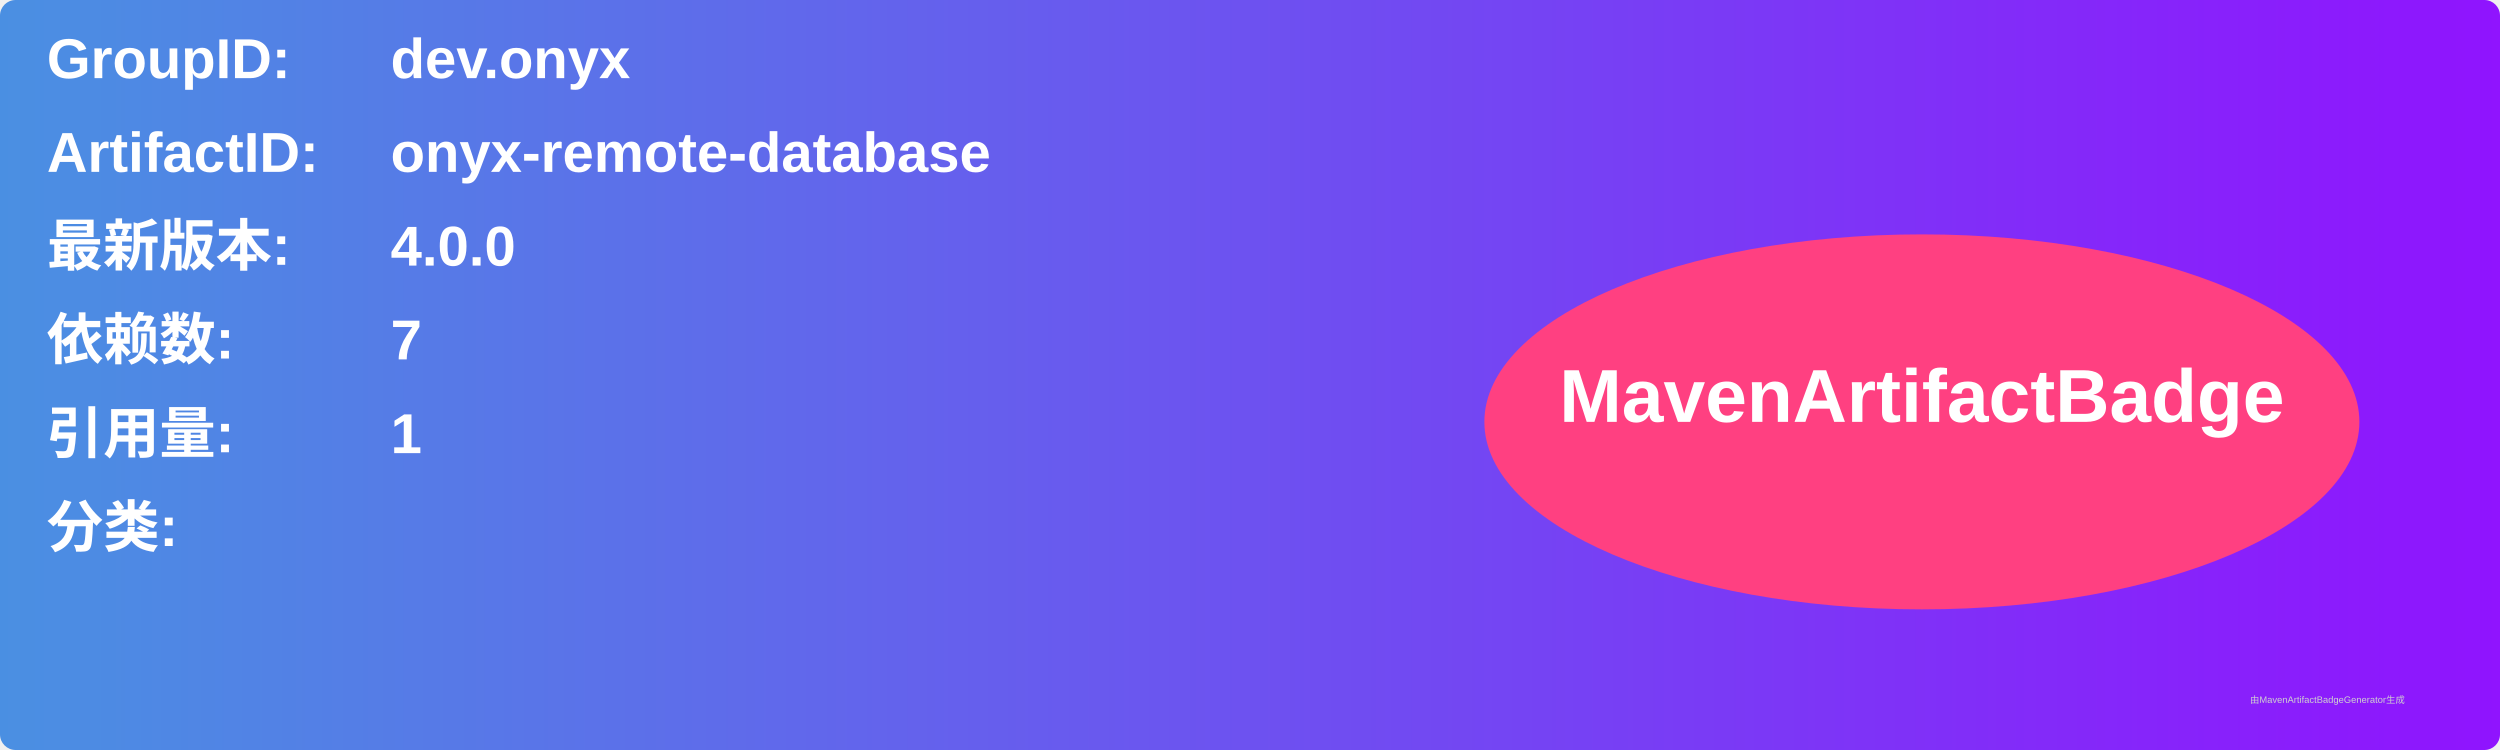
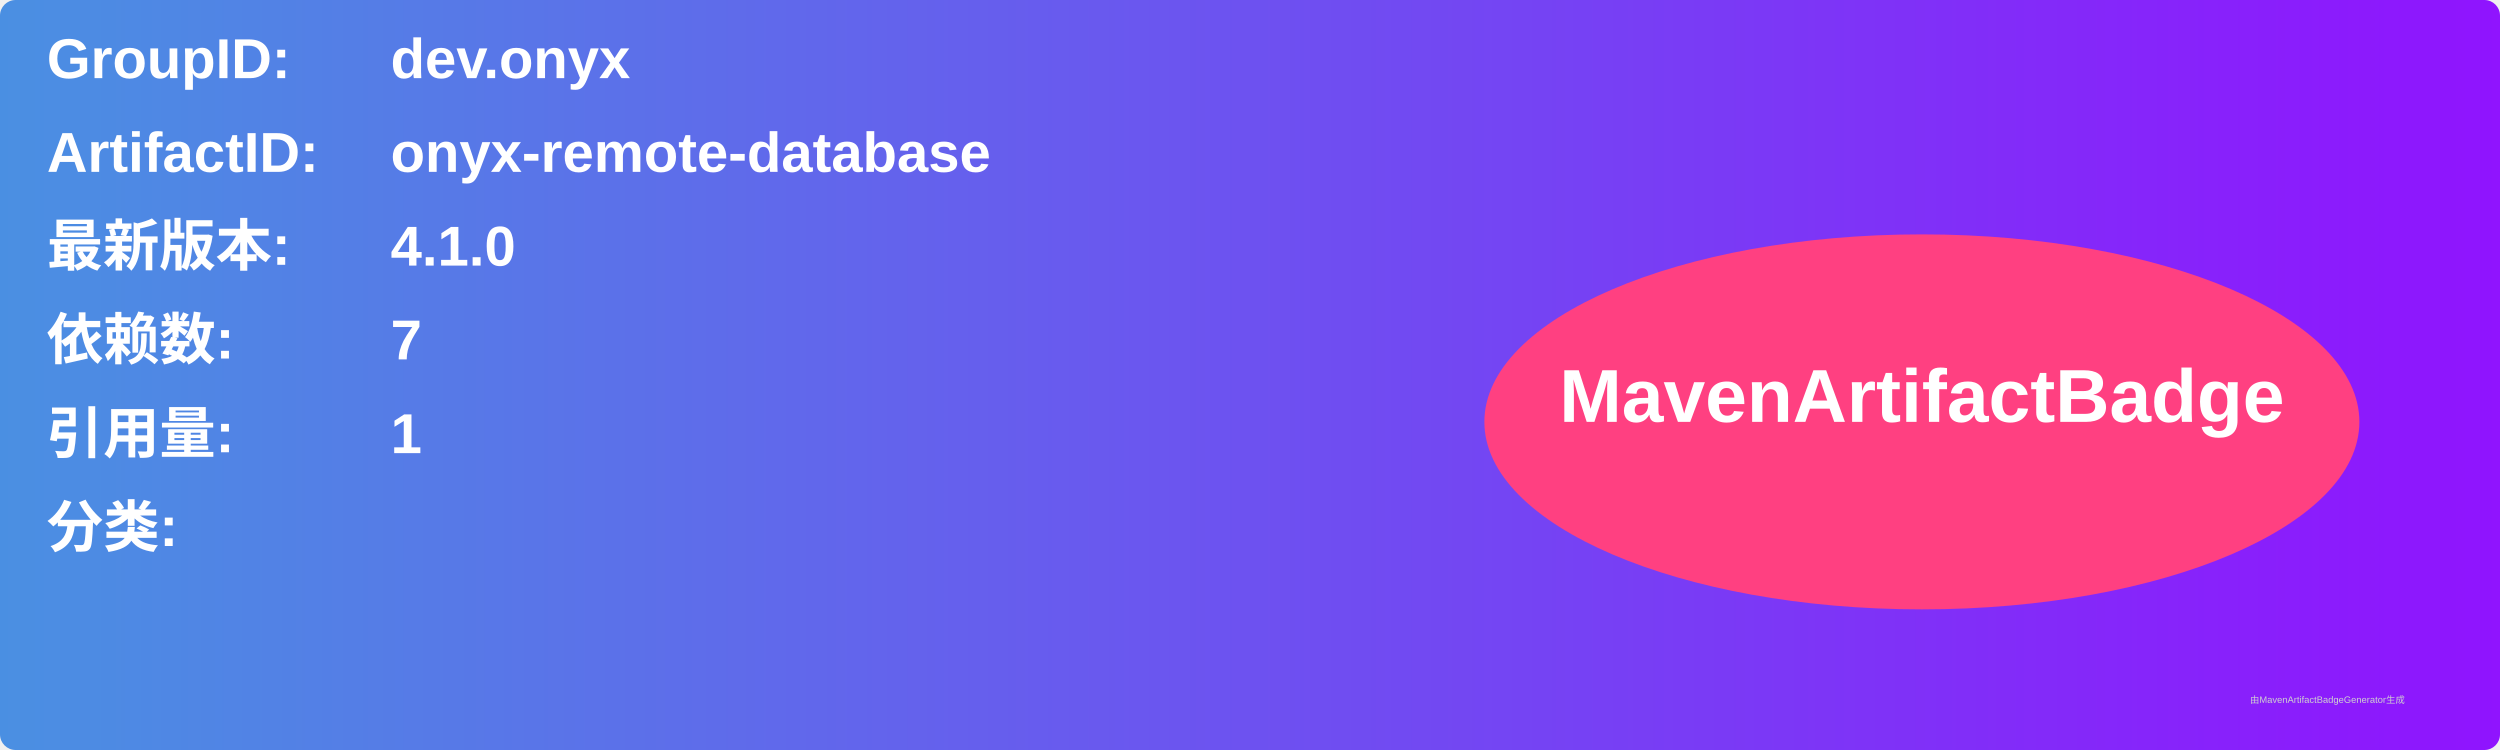
<svg xmlns="http://www.w3.org/2000/svg" width="800" height="240" viewBox="0 0 800 240">
  <linearGradient id="grad" x1="0%" y1="0%" x2="100%" y2="0%">
    <stop offset="0%" stop-color="#4a90e2" />
    <stop offset="100%" stop-color="#9013fe" />
  </linearGradient>
  <rect width="100%" height="100%" rx="5" ry="5" fill="url(#grad)" />
  <g transform="translate(15, 15)">
    <text x="0" y="10" font-family="Arial" font-size="18" fill="white" font-weight="bold" width="260">GroupID:</text>
    <text x="110" y="10" font-family="Arial" font-size="18" fill="white" font-weight="bold" width="460">dev.onyx</text>
    <text x="0" y="40" font-family="Arial" font-size="18" fill="white" font-weight="bold" width="260">ArtifactID:</text>
    <text x="110" y="40" font-family="Arial" font-size="18" fill="white" font-weight="bold" width="460">onyx-remote-database</text>
    <text x="0" y="70" font-family="Arial" font-size="18" fill="white" font-weight="bold">最新版本:</text>
    <text x="110" y="70" font-family="Arial" font-size="18" fill="white" font-weight="bold">
-       <tspan font-weight="bold">4.0.0</tspan>
+       <tspan font-weight="bold">4.1.0</tspan>
    </text>
    <text x="0" y="100" font-family="Arial" font-size="18" fill="white" font-weight="bold">依赖数: </text>
    <text x="110" y="100" font-family="Arial" font-size="18" fill="white">
      <tspan font-weight="bold">7</tspan>
    </text>
    <text x="0" y="130" font-family="Arial" font-size="18" fill="white" font-weight="bold">引用量: </text>
    <text x="110" y="130" font-family="Arial" font-size="18" fill="white">
      <tspan font-weight="bold">1</tspan>
    </text>
    <text x="0" y="160" font-family="Arial" font-size="18" fill="white" font-weight="bold">分类:</text>
    <text x="10" y="190" font-family="Arial" font-size="10" fill="white">
      <tspan font-weight="bold" />
    </text>
    <ellipse cx="600" cy="120" rx="140" ry="60" fill="#ff4081" />
    <text x="600" y="120" text-anchor="middle" font-family="Arial" font-size="24" fill="white" font-weight="bold">MavenArtifactBadge</text>
  </g>
  <text x="720" y="225" font-family="Arial" font-size="3" fill="#d0d0d0">由MavenArtifactBadgeGenerator生成</text>
</svg>
